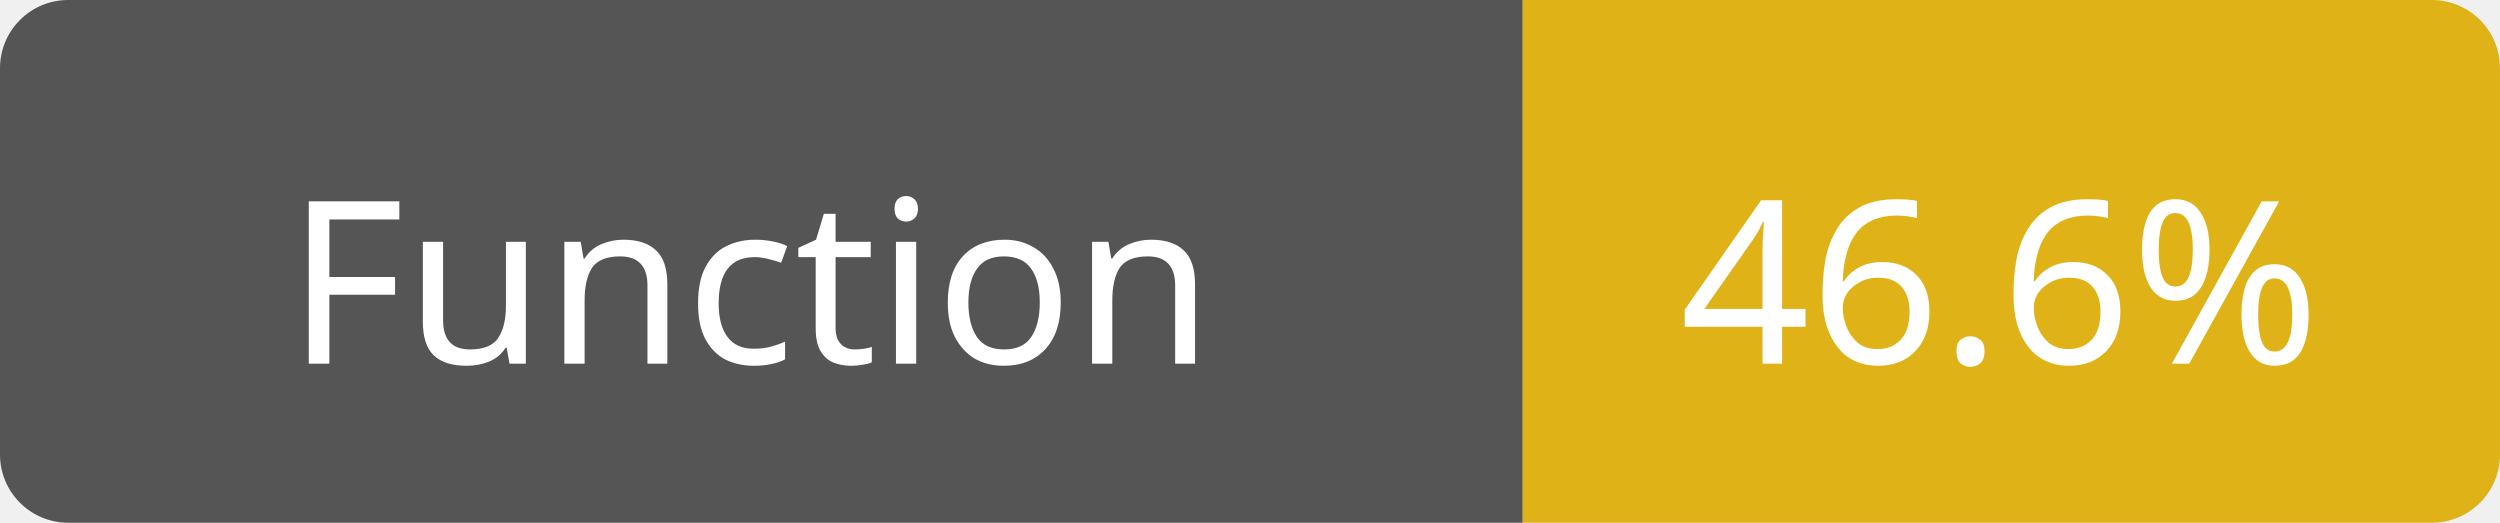
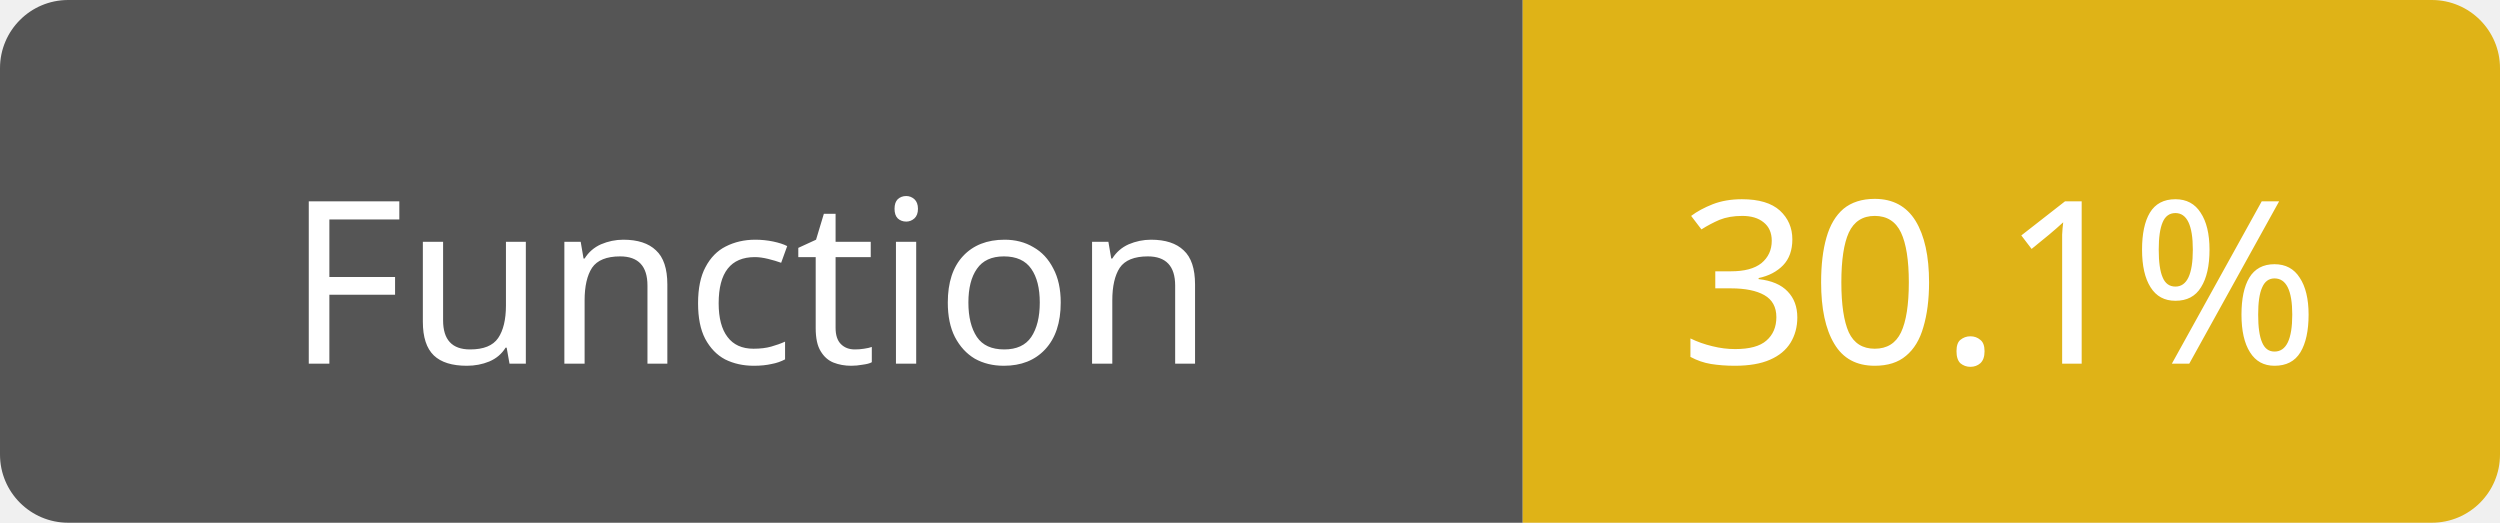
<svg xmlns="http://www.w3.org/2000/svg" width="110" height="23">
  <path d="M3,0 h61 h3 v23 h-3 h-61 a3,3 0 0 1 -3,-3 v-17 a3,3 0 0 1 3,-3 z" fill="#555" />
  <path d="M70,0 h37 a3,3 0 0 1 3,3 v17 a3,3 0 0 1 -3,3 h-37 h-3 v-23 h3 z" fill="#dfb317" />
  <text x="33" y="16" fill="#fff" font-family="Verdana" font-size="10" text-anchor="middle">Function</text>
-   <text x="88" y="16" fill="#fff" font-family="Verdana" font-size="10" text-anchor="middle">46.6%</text>
+   <text x="88" y="16" fill="#fff" font-family="Verdana" font-size="10" text-anchor="middle">30.1%</text>
</svg>
